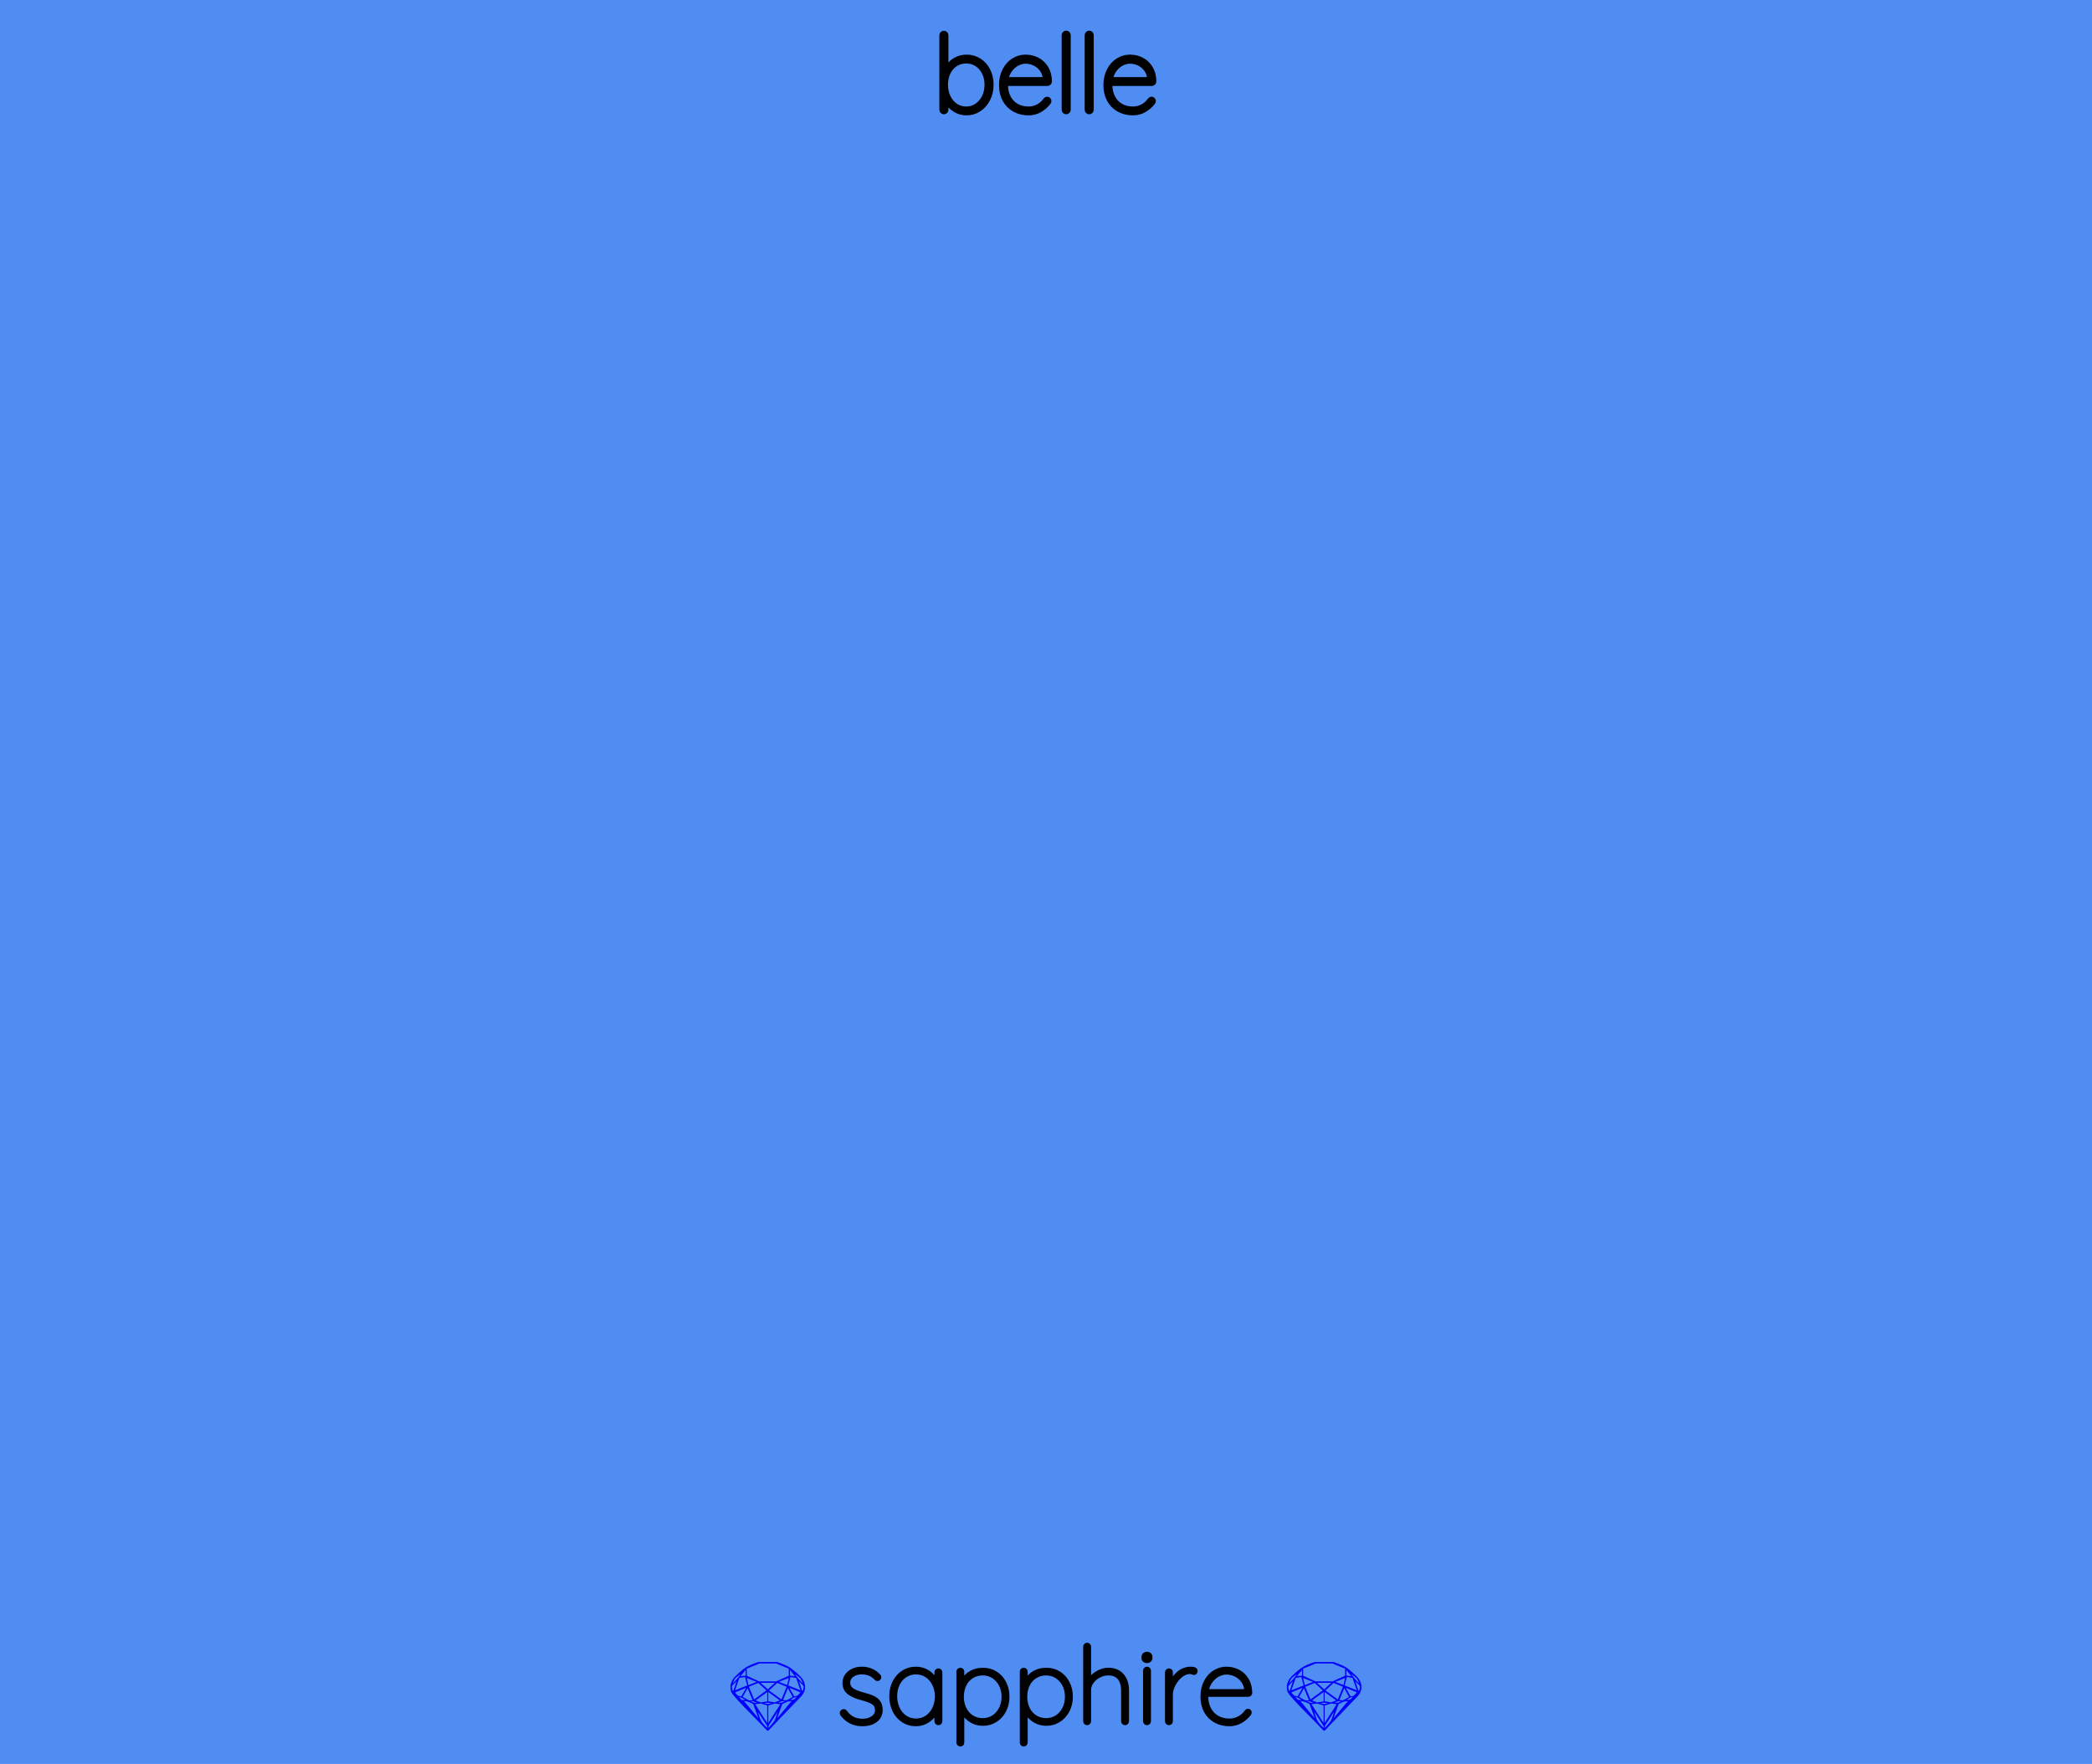
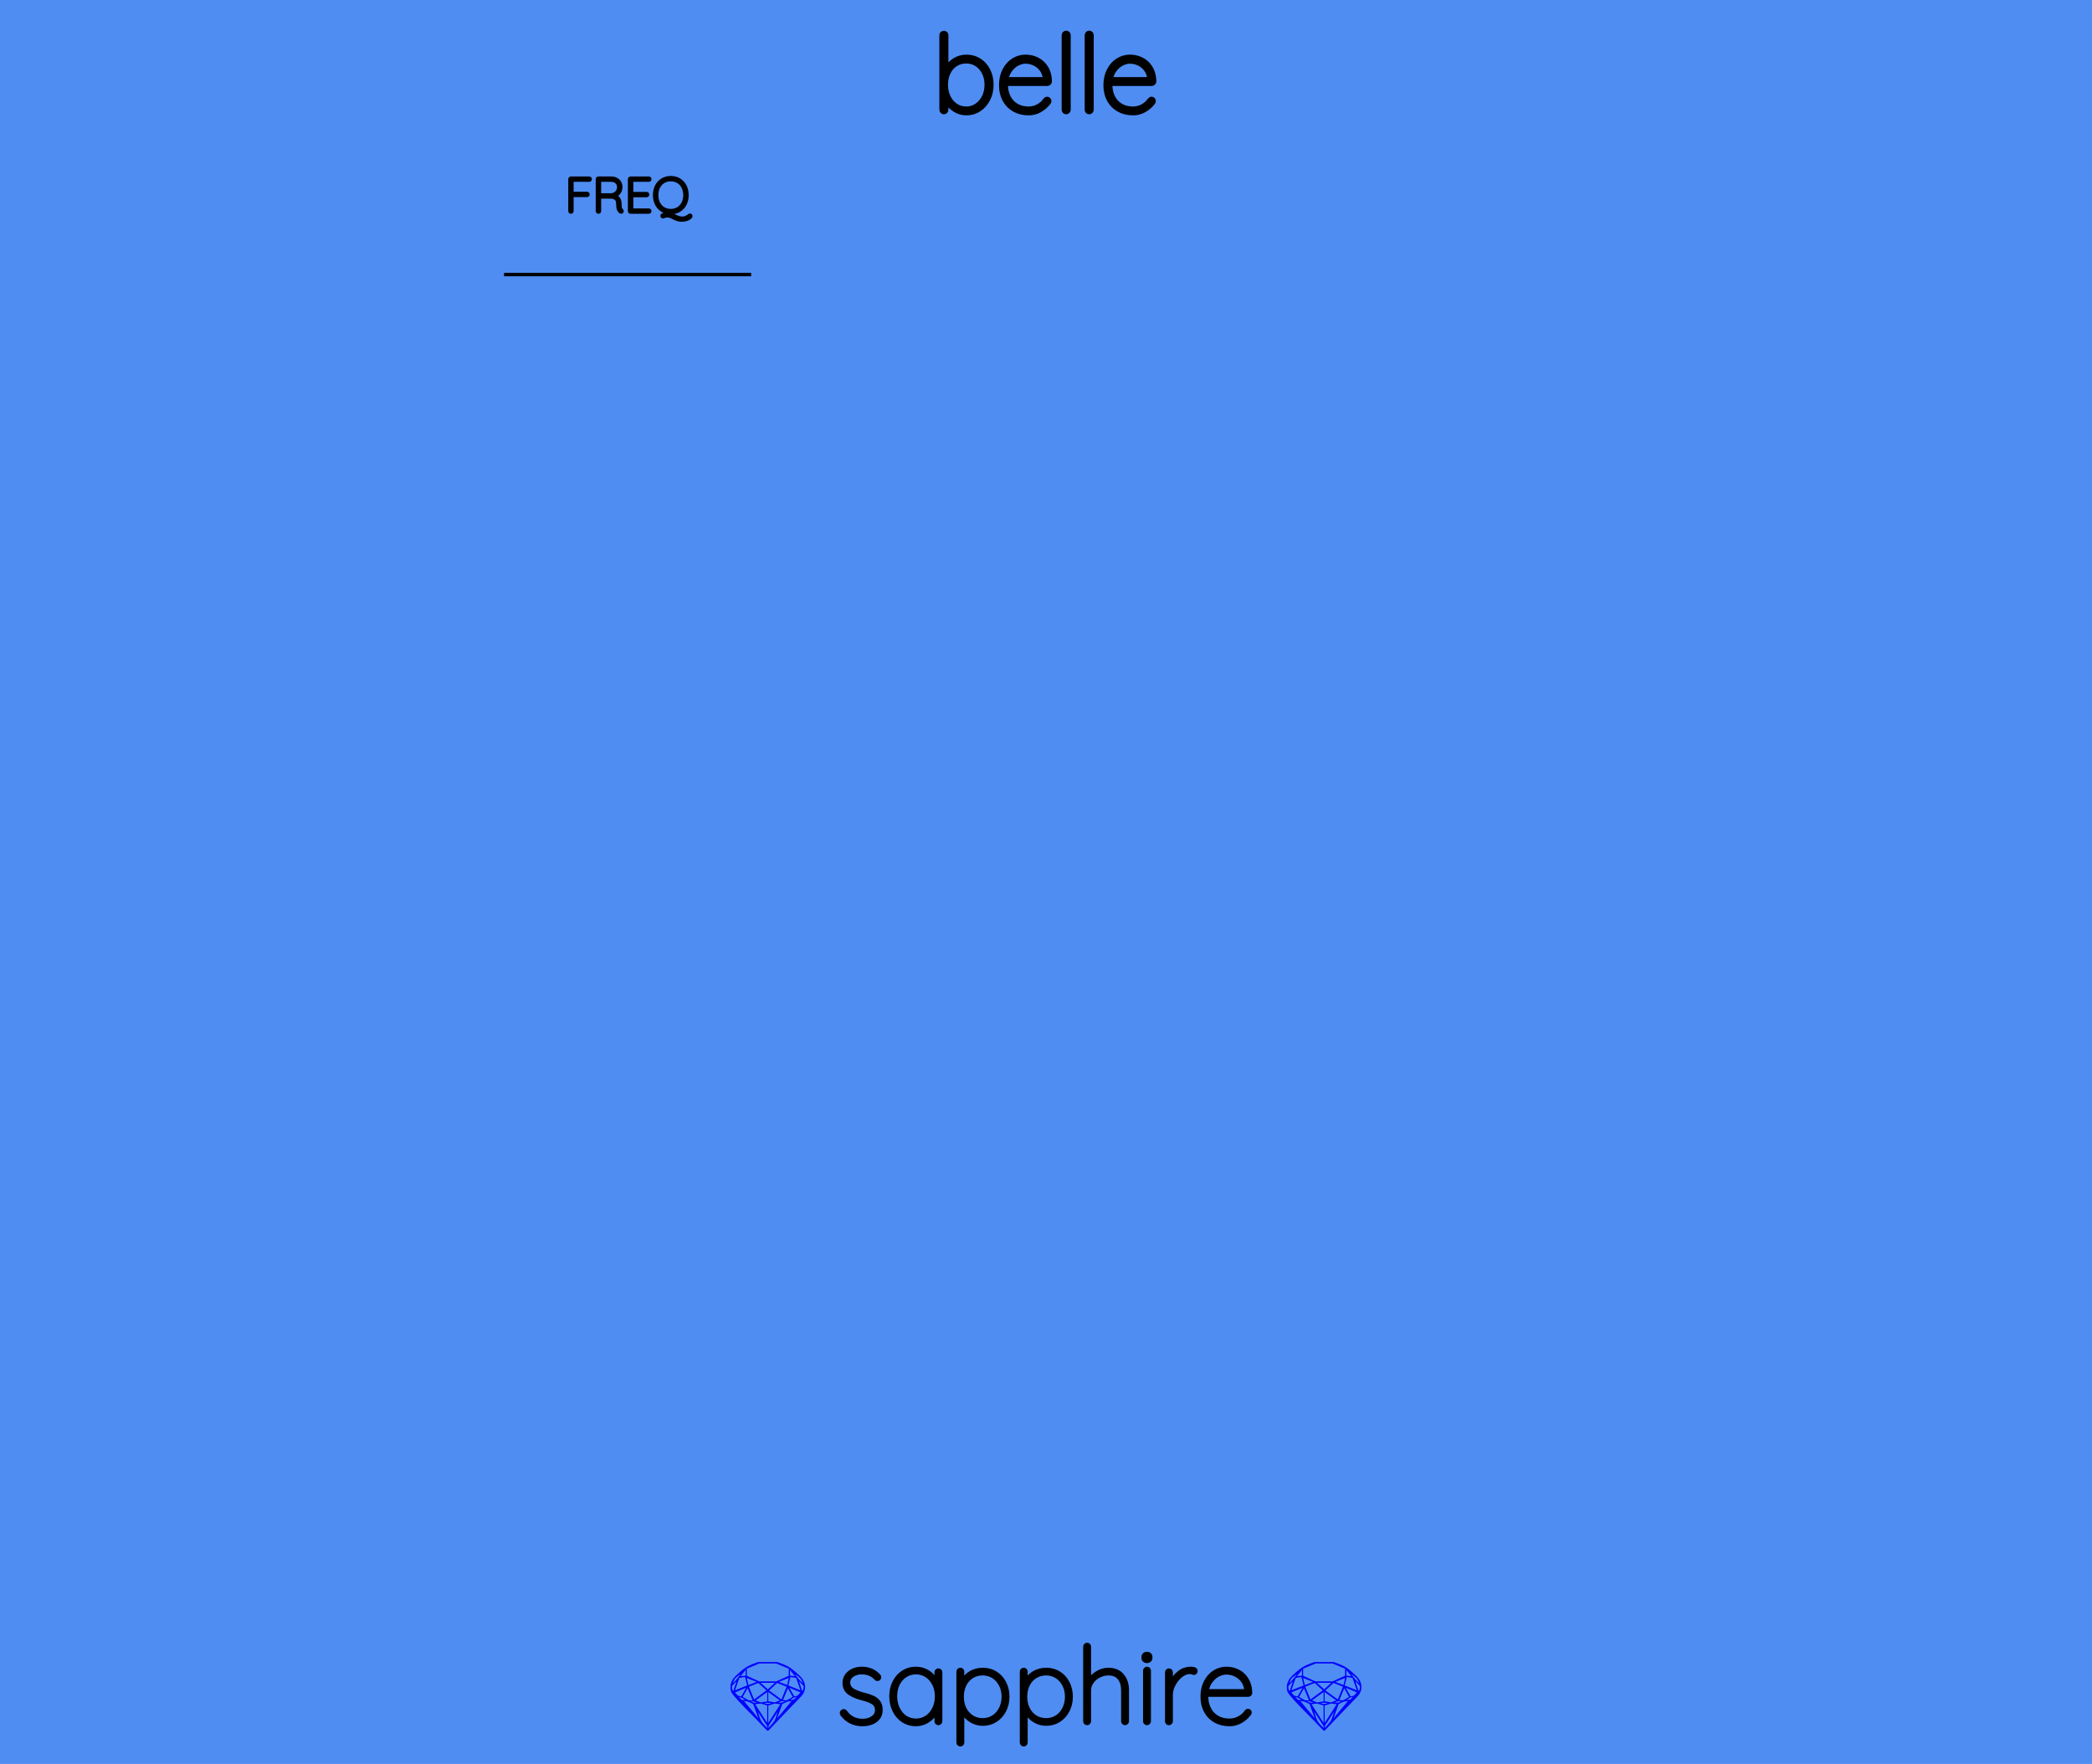
<svg xmlns="http://www.w3.org/2000/svg" width="152.40mm" height="128.50mm" viewBox="0 0 152.40 128.50">
  <g id="PanelLayer">
    <rect id="border_rect" width="152.4" height="128.5" x="0" y="0" style="display:inline;fill:#4f8df2;fill-opacity:1;stroke:none;" />
    <path id="model_name" d="M72.207 6.172Q72.207 6.747 71.97 7.216Q71.734 7.686 71.322 7.957Q70.911 8.229 70.406 8.229Q69.948 8.229 69.56 7.984Q69.172 7.74 68.916 7.305V7.996Q68.916 8.058 68.874 8.105Q68.831 8.151 68.761 8.151Q68.699 8.151 68.652 8.105Q68.606 8.058 68.606 7.996V2.571Q68.606 2.509 68.648 2.462Q68.691 2.416 68.761 2.416Q68.831 2.416 68.874 2.462Q68.916 2.509 68.916 2.571V5.101Q69.149 4.643 69.541 4.399Q69.933 4.154 70.406 4.154Q70.919 4.154 71.33 4.414Q71.741 4.674 71.974 5.136Q72.207 5.598 72.207 6.172ZM71.897 6.172Q71.897 5.675 71.699 5.284Q71.501 4.892 71.159 4.67Q70.818 4.449 70.391 4.449Q69.956 4.449 69.611 4.67Q69.265 4.892 69.075 5.284Q68.885 5.675 68.885 6.172Q68.885 6.669 69.079 7.072Q69.273 7.476 69.615 7.705Q69.956 7.934 70.391 7.934Q70.818 7.934 71.159 7.701Q71.501 7.468 71.699 7.069Q71.897 6.669 71.897 6.172ZM76.421 7.36Q76.421 7.414 76.39 7.453Q76.134 7.794 75.754 8.012Q75.373 8.229 74.939 8.229Q74.357 8.229 73.907 7.981Q73.456 7.732 73.204 7.274Q72.952 6.816 72.952 6.211Q72.952 5.59 73.196 5.121Q73.441 4.651 73.844 4.403Q74.248 4.154 74.706 4.154Q75.164 4.154 75.556 4.352Q75.948 4.55 76.196 4.946Q76.445 5.342 76.46 5.924Q76.46 5.986 76.413 6.036Q76.367 6.087 76.305 6.087H73.255V6.188Q73.255 6.669 73.449 7.069Q73.643 7.468 74.023 7.701Q74.403 7.934 74.939 7.934Q75.311 7.934 75.641 7.752Q75.971 7.569 76.157 7.29Q76.212 7.22 76.289 7.22Q76.344 7.22 76.382 7.263Q76.421 7.305 76.421 7.36ZM73.286 5.792H76.142V5.722Q76.103 5.326 75.89 5.043Q75.676 4.76 75.362 4.612Q75.047 4.465 74.706 4.465Q74.419 4.465 74.12 4.616Q73.821 4.767 73.592 5.066Q73.363 5.365 73.286 5.792ZM77.671 8.151Q77.601 8.151 77.558 8.105Q77.516 8.058 77.516 7.996V2.563Q77.516 2.501 77.562 2.455Q77.609 2.408 77.671 2.408Q77.741 2.408 77.783 2.455Q77.826 2.501 77.826 2.563V7.996Q77.826 8.058 77.779 8.105Q77.733 8.151 77.671 8.151ZM79.347 8.151Q79.277 8.151 79.235 8.105Q79.192 8.058 79.192 7.996V2.563Q79.192 2.501 79.239 2.455Q79.285 2.408 79.347 2.408Q79.417 2.408 79.46 2.455Q79.502 2.501 79.502 2.563V7.996Q79.502 8.058 79.456 8.105Q79.409 8.151 79.347 8.151ZM84.027 7.36Q84.027 7.414 83.996 7.453Q83.74 7.794 83.36 8.012Q82.979 8.229 82.545 8.229Q81.963 8.229 81.513 7.981Q81.062 7.732 80.81 7.274Q80.558 6.816 80.558 6.211Q80.558 5.59 80.802 5.121Q81.047 4.651 81.45 4.403Q81.854 4.154 82.312 4.154Q82.77 4.154 83.162 4.352Q83.554 4.55 83.802 4.946Q84.05 5.342 84.066 5.924Q84.066 5.986 84.019 6.036Q83.973 6.087 83.911 6.087H80.861V6.188Q80.861 6.669 81.055 7.069Q81.249 7.468 81.629 7.701Q82.009 7.934 82.545 7.934Q82.917 7.934 83.247 7.752Q83.577 7.569 83.763 7.29Q83.817 7.22 83.895 7.22Q83.95 7.22 83.988 7.263Q84.027 7.305 84.027 7.36ZM80.892 5.792H83.748V5.722Q83.709 5.326 83.495 5.043Q83.282 4.76 82.968 4.612Q82.653 4.465 82.312 4.465Q82.025 4.465 81.726 4.616Q81.427 4.767 81.198 5.066Q80.969 5.365 80.892 5.792Z" style="display:inline;stroke:#000000;stroke-width:0.35;stroke-linecap:round;stroke-linejoin:bevel" />
    <g id="sapphire_insignia">
      <path id="brand_name" d="M61.306 124.775Q61.306 124.721 61.368 124.674Q61.407 124.636 61.462 124.636Q61.539 124.636 61.586 124.698Q62.036 125.342 62.843 125.342Q63.255 125.342 63.565 125.136Q63.875 124.93 63.875 124.581Q63.875 124.224 63.604 124.046Q63.332 123.867 62.859 123.751Q62.23 123.596 61.869 123.336Q61.508 123.076 61.508 122.602Q61.508 122.144 61.873 121.845Q62.238 121.547 62.812 121.547Q63.13 121.547 63.445 121.671Q63.759 121.795 64.015 122.067Q64.069 122.113 64.069 122.175Q64.069 122.245 64.015 122.299Q63.953 122.331 63.914 122.331Q63.86 122.331 63.821 122.284Q63.417 121.842 62.781 121.842Q62.37 121.842 62.086 122.043Q61.803 122.245 61.803 122.602Q61.826 122.936 62.11 123.118Q62.393 123.301 62.944 123.44Q63.34 123.541 63.6 123.662Q63.86 123.782 64.015 123.999Q64.17 124.216 64.17 124.566Q64.17 125.055 63.794 125.338Q63.417 125.621 62.812 125.621Q61.927 125.621 61.361 124.923Q61.306 124.837 61.306 124.775ZM68.516 121.826V125.388Q68.516 125.45 68.47 125.497Q68.423 125.544 68.361 125.544Q68.291 125.544 68.249 125.497Q68.206 125.45 68.206 125.388V124.69Q68.012 125.086 67.609 125.353Q67.205 125.621 66.716 125.621Q66.204 125.621 65.792 125.353Q65.381 125.086 65.148 124.616Q64.915 124.147 64.915 123.565Q64.915 122.99 65.152 122.528Q65.389 122.067 65.8 121.807Q66.212 121.547 66.716 121.547Q67.22 121.547 67.624 121.811Q68.028 122.074 68.206 122.517V121.826Q68.206 121.764 68.249 121.717Q68.291 121.671 68.361 121.671Q68.431 121.671 68.474 121.717Q68.516 121.764 68.516 121.826ZM68.237 123.565Q68.237 123.091 68.043 122.695Q67.849 122.299 67.504 122.071Q67.158 121.842 66.731 121.842Q66.305 121.842 65.959 122.063Q65.614 122.284 65.42 122.676Q65.226 123.068 65.226 123.565Q65.226 124.061 65.42 124.465Q65.614 124.868 65.955 125.097Q66.297 125.326 66.731 125.326Q67.158 125.326 67.504 125.097Q67.849 124.868 68.043 124.465Q68.237 124.061 68.237 123.565ZM73.406 123.603Q73.406 124.162 73.169 124.616Q72.933 125.07 72.521 125.33Q72.11 125.59 71.605 125.59Q71.14 125.59 70.752 125.357Q70.364 125.125 70.115 124.698V126.941Q70.115 127.003 70.073 127.049Q70.03 127.096 69.96 127.096Q69.898 127.096 69.851 127.049Q69.805 127.003 69.805 126.941V121.779Q69.805 121.717 69.847 121.671Q69.89 121.624 69.96 121.624Q70.03 121.624 70.073 121.671Q70.115 121.717 70.115 121.779V122.493Q70.348 122.051 70.736 121.838Q71.124 121.624 71.605 121.624Q72.118 121.624 72.529 121.88Q72.94 122.136 73.173 122.587Q73.406 123.037 73.406 123.603ZM73.096 123.603Q73.096 123.122 72.898 122.738Q72.7 122.354 72.358 122.136Q72.017 121.919 71.59 121.919Q71.155 121.919 70.81 122.133Q70.465 122.346 70.274 122.73Q70.084 123.114 70.084 123.603Q70.084 124.092 70.274 124.476Q70.465 124.861 70.81 125.078Q71.155 125.295 71.59 125.295Q72.017 125.295 72.358 125.078Q72.7 124.861 72.898 124.473Q73.096 124.085 73.096 123.603ZM78.024 123.603Q78.024 124.162 77.787 124.616Q77.55 125.07 77.139 125.33Q76.728 125.59 76.223 125.59Q75.758 125.59 75.37 125.357Q74.981 125.125 74.733 124.698V126.941Q74.733 127.003 74.691 127.049Q74.648 127.096 74.578 127.096Q74.516 127.096 74.469 127.049Q74.423 127.003 74.423 126.941V121.779Q74.423 121.717 74.465 121.671Q74.508 121.624 74.578 121.624Q74.648 121.624 74.691 121.671Q74.733 121.717 74.733 121.779V122.493Q74.966 122.051 75.354 121.838Q75.742 121.624 76.223 121.624Q76.736 121.624 77.147 121.88Q77.558 122.136 77.791 122.587Q78.024 123.037 78.024 123.603ZM77.713 123.603Q77.713 123.122 77.516 122.738Q77.318 122.354 76.976 122.136Q76.635 121.919 76.208 121.919Q75.773 121.919 75.428 122.133Q75.082 122.346 74.892 122.73Q74.702 123.114 74.702 123.603Q74.702 124.092 74.892 124.476Q75.082 124.861 75.428 125.078Q75.773 125.295 76.208 125.295Q76.635 125.295 76.976 125.078Q77.318 124.861 77.516 124.473Q77.713 124.085 77.713 123.603ZM82.114 123.122V125.388Q82.114 125.45 82.067 125.497Q82.021 125.544 81.959 125.544Q81.889 125.544 81.846 125.497Q81.803 125.45 81.803 125.388V123.122Q81.803 122.587 81.54 122.253Q81.276 121.919 80.733 121.919Q80.399 121.919 80.077 122.082Q79.755 122.245 79.553 122.525Q79.351 122.804 79.351 123.122V125.388Q79.351 125.45 79.304 125.497Q79.258 125.544 79.196 125.544Q79.126 125.544 79.083 125.497Q79.041 125.45 79.041 125.388V119.956Q79.041 119.894 79.087 119.847Q79.134 119.8 79.196 119.8Q79.266 119.8 79.308 119.847Q79.351 119.894 79.351 119.956V122.408Q79.568 122.067 79.953 121.845Q80.337 121.624 80.733 121.624Q81.4 121.624 81.757 122.047Q82.114 122.47 82.114 123.122ZM83.558 125.544Q83.488 125.544 83.445 125.497Q83.402 125.45 83.402 125.388V121.702Q83.402 121.64 83.449 121.593Q83.495 121.547 83.558 121.547Q83.627 121.547 83.67 121.593Q83.713 121.64 83.713 121.702V125.388Q83.713 125.45 83.666 125.497Q83.62 125.544 83.558 125.544ZM83.286 120.771V120.708Q83.286 120.6 83.364 120.53Q83.441 120.46 83.565 120.46Q83.674 120.46 83.748 120.53Q83.821 120.6 83.821 120.708V120.771Q83.821 120.879 83.748 120.949Q83.674 121.019 83.558 121.019Q83.433 121.019 83.36 120.949Q83.286 120.879 83.286 120.771ZM87.112 121.725Q87.112 121.795 87.073 121.842Q87.034 121.888 86.972 121.888Q86.949 121.888 86.86 121.853Q86.771 121.818 86.67 121.818Q86.352 121.818 86.033 122.071Q85.715 122.323 85.513 122.707Q85.311 123.091 85.311 123.448V125.388Q85.311 125.45 85.265 125.497Q85.218 125.544 85.156 125.544Q85.087 125.544 85.044 125.497Q85.001 125.45 85.001 125.388V121.826Q85.001 121.764 85.048 121.717Q85.094 121.671 85.156 121.671Q85.226 121.671 85.269 121.717Q85.311 121.764 85.311 121.826V122.649Q85.49 122.175 85.867 121.865Q86.243 121.554 86.755 121.547Q87.112 121.547 87.112 121.725ZM91.055 124.752Q91.055 124.806 91.024 124.845Q90.768 125.187 90.387 125.404Q90.007 125.621 89.572 125.621Q88.99 125.621 88.54 125.373Q88.09 125.125 87.838 124.667Q87.586 124.209 87.586 123.603Q87.586 122.982 87.83 122.513Q88.075 122.043 88.478 121.795Q88.882 121.547 89.34 121.547Q89.797 121.547 90.189 121.745Q90.581 121.942 90.83 122.338Q91.078 122.734 91.094 123.316Q91.094 123.378 91.047 123.429Q91 123.479 90.938 123.479H87.888V123.58Q87.888 124.061 88.082 124.461Q88.276 124.861 88.657 125.093Q89.037 125.326 89.572 125.326Q89.945 125.326 90.275 125.144Q90.605 124.962 90.791 124.682Q90.845 124.612 90.923 124.612Q90.977 124.612 91.016 124.655Q91.055 124.698 91.055 124.752ZM87.919 123.184H90.775V123.114Q90.737 122.719 90.523 122.435Q90.31 122.152 89.995 122.005Q89.681 121.857 89.34 121.857Q89.052 121.857 88.754 122.008Q88.455 122.16 88.226 122.459Q87.997 122.757 87.919 123.184Z" style="fill:#000000;stroke:#000000;stroke-width:0.265;stroke-linecap:square" />
      <g id="gemstones" style="stroke-width:0;fill:#0000ff;stroke:#2e2114;stroke-linecap:square;stroke-opacity:1">
        <path d="m 58.650,122.900 q 0,0.342 -0.243,0.631 -0.044,0.052 -0.204,0.215 -0.187,0.19 -0.785,0.813 l -1.444,1.513 q -0.019,0.003 -0.044,0.003 -0.028,0 -0.041,-0.003 -0.083,-0.083 -0.648,-0.675 -0.469,-0.474 -0.934,-0.948 -0.557,-0.568 -0.898,-0.981 -0.132,-0.16 -0.168,-0.298 -0.028,-0.102 -0.028,-0.342 0,-0.11 0.072,-0.289 0.066,-0.165 0.141,-0.265 0.119,-0.157 0.422,-0.424 0.284,-0.251 0.474,-0.375 0.273,-0.179 0.819,-0.367 0.096,-0.033 0.11,-0.033 h 1.361 q 0.011,0 0.105,0.033 0.568,0.201 0.824,0.367 0.165,0.105 0.474,0.378 0.322,0.284 0.422,0.422 0.215,0.295 0.215,0.626 z m -0.168,-0.273 q -0.033,-0.107 -0.135,-0.309 -0.072,-0.094 -0.209,-0.198 -0.119,-0.085 -0.234,-0.171 0.245,0.364 0.579,0.678 z m -0.573,-0.524 -0.358,-0.446 v 0.411 z m 0.637,0.758 q 0,-0.052 -0.342,-0.394 l 0.229,0.703 h 0.05 q 0.063,-0.218 0.063,-0.309 z m -0.232,0.273 -0.317,-0.904 -0.411,-0.063 -0.16,0.615 z m 0.003,0.154 -0.772,-0.32 h -0.03 l 0.345,0.606 q 0.08,-0.003 0.234,-0.047 0.025,-0.014 0.223,-0.24 z m -0.857,-1.05 -0.719,0.284 0.604,0.226 z m 0,-0.163 v -0.515 l -0.918,-0.38 h -1.224 l -0.918,0.38 v 0.515 l 0.898,0.408 h 1.254 z m 0.573,1.538 q -0.069,0.011 -0.198,0.052 -0.085,0.055 -0.259,0.163 0.019,0 0.063,0.003 0.041,0 0.063,0 0.119,0 0.19,-0.069 0.072,-0.072 0.141,-0.149 z m -0.289,0.003 -0.347,-0.631 -0.364,0.879 q 0.025,-0.017 0.066,-0.017 0.03,0 0.085,0.011 0.058,0.008 0.088,0.008 0.05,0 0.229,-0.107 0.229,-0.138 0.243,-0.143 z m -0.441,-0.741 -0.684,-0.276 -0.593,0.548 0.904,0.656 z m -0.854,-0.284 h -1.036 l 0.524,0.474 z m 0.75,1.367 q -0.229,-0.03 -0.229,-0.03 -0.036,0 -0.273,0.094 l 0.19,0.019 q 0.011,0 0.311,-0.083 z m -0.389,-0.088 -0.843,-0.612 v 0.675 l 0.471,0.083 z m 0.854,0.05 q -0.099,0.006 -0.295,0.039 -0.011,0.003 -0.378,0.176 -0.13,0.347 -0.38,1.042 z m -2.544,-1.397 -0.719,-0.284 0.124,0.518 z m -0.802,-0.455 v -0.411 l -0.367,0.446 z m 1.516,1.072 -0.593,-0.54 -0.684,0.276 0.38,0.929 z m 0.369,0.943 q -0.033,-0.003 -0.135,-0.025 -0.085,-0.017 -0.138,-0.017 -0.052,0 -0.138,0.017 -0.102,0.022 -0.135,0.025 0.265,0.047 0.273,0.047 0.008,0 0.273,-0.047 z m -0.309,-0.138 v -0.686 l -0.843,0.612 0.372,0.146 z m 0.951,0.207 -0.397,-0.055 -0.48,0.141 v 1.276 z m -2.888,-2.202 q -0.119,0.085 -0.234,0.174 -0.146,0.107 -0.209,0.196 -0.044,0.105 -0.135,0.314 0.369,-0.364 0.579,-0.684 z m 0.477,0.832 -0.16,-0.615 -0.411,0.063 -0.317,0.904 z m 0.394,1.083 -0.364,-0.879 -0.356,0.631 q 0.435,0.251 0.452,0.251 0.091,0 0.267,-0.003 z m 1.822,0.83 q -0.132,0.212 -0.405,0.634 -0.077,0.107 -0.22,0.328 -0.058,0.105 -0.055,0.226 0.16,-0.152 0.433,-0.496 0.077,-0.13 0.141,-0.339 0.055,-0.176 0.107,-0.353 z m -1.494,-0.661 -0.27,-0.088 -0.008,-0.011 q -0.025,0 -0.107,0.011 -0.066,0.006 -0.107,0.006 0.273,0.091 0.311,0.091 0.025,0 0.182,-0.008 z m -0.81,-1.064 h -0.03 l -0.772,0.32 q 0.066,0.097 0.223,0.24 0.077,0.014 0.234,0.047 z m -0.689,-0.502 q -0.342,0.347 -0.342,0.394 0,0.08 0.063,0.309 h 0.05 z m 2.235,3.045 v -1.276 l -0.48,-0.141 -0.397,0.055 z m -1.607,-1.676 q -0.256,-0.182 -0.458,-0.223 0.066,0.077 0.204,0.223 z m 1.61,2.045 v -0.138 l -0.684,-1.05 q 0.052,0.176 0.107,0.353 0.063,0.209 0.141,0.339 0.069,0.119 0.204,0.259 0.116,0.119 0.232,0.237 z m -0.645,-0.706 q -0.116,-0.328 -0.38,-1.042 -0.135,-0.066 -0.273,-0.13 -0.16,-0.072 -0.289,-0.072 -0.052,0 -0.11,-0.014 z" />
        <path d="m 99.180,122.900 q 0,0.342 -0.243,0.631 -0.044,0.052 -0.204,0.215 -0.187,0.19 -0.785,0.813 l -1.444,1.513 q -0.019,0.003 -0.044,0.003 -0.028,0 -0.041,-0.003 -0.083,-0.083 -0.648,-0.675 -0.469,-0.474 -0.934,-0.948 -0.557,-0.568 -0.898,-0.981 -0.132,-0.16 -0.168,-0.298 -0.028,-0.102 -0.028,-0.342 0,-0.11 0.072,-0.289 0.066,-0.165 0.141,-0.265 0.119,-0.157 0.422,-0.424 0.284,-0.251 0.474,-0.375 0.273,-0.179 0.819,-0.367 0.096,-0.033 0.11,-0.033 h 1.361 q 0.011,0 0.105,0.033 0.568,0.201 0.824,0.367 0.165,0.105 0.474,0.378 0.322,0.284 0.422,0.422 0.215,0.295 0.215,0.626 z m -0.168,-0.273 q -0.033,-0.107 -0.135,-0.309 -0.072,-0.094 -0.209,-0.198 -0.119,-0.085 -0.234,-0.171 0.245,0.364 0.579,0.678 z m -0.573,-0.524 -0.358,-0.446 v 0.411 z m 0.637,0.758 q 0,-0.052 -0.342,-0.394 l 0.229,0.703 h 0.05 q 0.063,-0.218 0.063,-0.309 z m -0.232,0.273 -0.317,-0.904 -0.411,-0.063 -0.16,0.615 z m 0.003,0.154 -0.772,-0.32 h -0.03 l 0.345,0.606 q 0.08,-0.003 0.234,-0.047 0.025,-0.014 0.223,-0.24 z m -0.857,-1.05 -0.719,0.284 0.604,0.226 z m 0,-0.163 v -0.515 l -0.918,-0.38 h -1.224 l -0.918,0.38 v 0.515 l 0.898,0.408 h 1.254 z m 0.573,1.538 q -0.069,0.011 -0.198,0.052 -0.085,0.055 -0.259,0.163 0.019,0 0.063,0.003 0.041,0 0.063,0 0.119,0 0.19,-0.069 0.072,-0.072 0.141,-0.149 z m -0.289,0.003 -0.347,-0.631 -0.364,0.879 q 0.025,-0.017 0.066,-0.017 0.03,0 0.085,0.011 0.058,0.008 0.088,0.008 0.05,0 0.229,-0.107 0.229,-0.138 0.243,-0.143 z m -0.441,-0.741 -0.684,-0.276 -0.593,0.548 0.904,0.656 z m -0.854,-0.284 h -1.036 l 0.524,0.474 z m 0.75,1.367 q -0.229,-0.03 -0.229,-0.03 -0.036,0 -0.273,0.094 l 0.19,0.019 q 0.011,0 0.311,-0.083 z m -0.389,-0.088 -0.843,-0.612 v 0.675 l 0.471,0.083 z m 0.854,0.05 q -0.099,0.006 -0.295,0.039 -0.011,0.003 -0.378,0.176 -0.13,0.347 -0.38,1.042 z m -2.544,-1.397 -0.719,-0.284 0.124,0.518 z m -0.802,-0.455 v -0.411 l -0.367,0.446 z m 1.516,1.072 -0.593,-0.54 -0.684,0.276 0.38,0.929 z m 0.369,0.943 q -0.033,-0.003 -0.135,-0.025 -0.085,-0.017 -0.138,-0.017 -0.052,0 -0.138,0.017 -0.102,0.022 -0.135,0.025 0.265,0.047 0.273,0.047 0.008,0 0.273,-0.047 z m -0.309,-0.138 v -0.686 l -0.843,0.612 0.372,0.146 z m 0.951,0.207 -0.397,-0.055 -0.48,0.141 v 1.276 z m -2.888,-2.202 q -0.119,0.085 -0.234,0.174 -0.146,0.107 -0.209,0.196 -0.044,0.105 -0.135,0.314 0.369,-0.364 0.579,-0.684 z m 0.477,0.832 -0.16,-0.615 -0.411,0.063 -0.317,0.904 z m 0.394,1.083 -0.364,-0.879 -0.356,0.631 q 0.435,0.251 0.452,0.251 0.091,0 0.267,-0.003 z m 1.822,0.83 q -0.132,0.212 -0.405,0.634 -0.077,0.107 -0.22,0.328 -0.058,0.105 -0.055,0.226 0.16,-0.152 0.433,-0.496 0.077,-0.13 0.141,-0.339 0.055,-0.176 0.107,-0.353 z m -1.494,-0.661 -0.27,-0.088 -0.008,-0.011 q -0.025,0 -0.107,0.011 -0.066,0.006 -0.107,0.006 0.273,0.091 0.311,0.091 0.025,0 0.182,-0.008 z m -0.81,-1.064 h -0.03 l -0.772,0.32 q 0.066,0.097 0.223,0.24 0.077,0.014 0.234,0.047 z m -0.689,-0.502 q -0.342,0.347 -0.342,0.394 0,0.08 0.063,0.309 h 0.05 z m 2.235,3.045 v -1.276 l -0.48,-0.141 -0.397,0.055 z m -1.607,-1.676 q -0.256,-0.182 -0.458,-0.223 0.066,0.077 0.204,0.223 z m 1.61,2.045 v -0.138 l -0.684,-1.05 q 0.052,0.176 0.107,0.353 0.063,0.209 0.141,0.339 0.069,0.119 0.204,0.259 0.116,0.119 0.232,0.237 z m -0.645,-0.706 q -0.116,-0.328 -0.38,-1.042 -0.135,-0.066 -0.273,-0.13 -0.16,-0.072 -0.289,-0.072 -0.052,0 -0.11,-0.014 z" />
      </g>
    </g>
+     <path d="M 36.72,20.00 L 54.72,20.00 z " style="stroke:#000000;stroke-width:0.25;stroke-linecap:round;stroke-linejoin:bevel;stroke-dasharray:none" />
+     <path d="M42.993 13.05Q42.993 13.082 42.972 13.101Q42.951 13.12 42.922 13.12H41.663V14.094H42.764Q42.792 14.094 42.813 14.115Q42.834 14.136 42.834 14.165Q42.834 14.197 42.813 14.216Q42.792 14.235 42.764 14.235H41.663V15.378Q41.663 15.406 41.644 15.428Q41.624 15.449 41.593 15.449Q41.561 15.449 41.541 15.428Q41.522 15.406 41.522 15.378V13.05Q41.522 13.022 41.543 13.001Q41.564 12.979 41.593 12.979H42.922Q42.951 12.979 42.972 13.001Q42.993 13.022 42.993 13.05ZM45.318 15.375Q45.318 15.406 45.298 15.426Q45.279 15.445 45.251 15.445Q45.23 15.445 45.219 15.438Q45.124 15.385 45.067 15.26Q45.011 15.135 45.011 14.849Q45.011 14.56 44.856 14.452Q44.7 14.345 44.496 14.345H43.67V15.378Q43.67 15.406 43.649 15.428Q43.628 15.449 43.596 15.449Q43.565 15.449 43.543 15.428Q43.522 15.406 43.522 15.378V13.05Q43.522 13.022 43.543 13.001Q43.565 12.979 43.593 12.979H44.524Q44.729 12.979 44.887 13.062Q45.046 13.145 45.134 13.29Q45.223 13.434 45.223 13.618Q45.223 13.854 45.097 14.024Q44.972 14.193 44.771 14.253Q44.94 14.306 45.05 14.463Q45.159 14.62 45.159 14.849Q45.159 15.085 45.189 15.179Q45.219 15.272 45.279 15.311Q45.318 15.336 45.318 15.375ZM44.542 14.204Q44.764 14.182 44.919 14.027Q45.074 13.872 45.074 13.621Q45.074 13.403 44.919 13.262Q44.764 13.12 44.506 13.12H43.67V14.204ZM47.336 15.378Q47.336 15.41 47.315 15.429Q47.293 15.449 47.265 15.449H45.935Q45.907 15.449 45.886 15.428Q45.865 15.406 45.865 15.378V13.05Q45.865 13.022 45.886 13.001Q45.907 12.979 45.935 12.979H47.265Q47.293 12.979 47.315 13.001Q47.336 13.022 47.336 13.05Q47.336 13.082 47.315 13.101Q47.293 13.12 47.265 13.12H46.013V14.105H47.106Q47.135 14.105 47.156 14.126Q47.177 14.147 47.177 14.175Q47.177 14.207 47.156 14.226Q47.135 14.246 47.106 14.246H46.013V15.308H47.265Q47.293 15.308 47.315 15.329Q47.336 15.35 47.336 15.378ZM50.324 15.738Q50.324 15.805 50.225 15.874Q50.126 15.943 49.98 15.987Q49.833 16.031 49.703 16.031Q49.509 16.031 49.375 15.989Q49.241 15.946 49.068 15.862Q48.923 15.787 48.817 15.752Q48.712 15.717 48.574 15.717Q48.525 15.717 48.484 15.729Q48.443 15.742 48.387 15.766Q48.324 15.795 48.302 15.795Q48.274 15.795 48.253 15.773Q48.232 15.752 48.232 15.72Q48.232 15.678 48.271 15.661L48.786 15.481Q48.465 15.463 48.216 15.297Q47.967 15.131 47.828 14.851Q47.688 14.57 47.688 14.214Q47.688 13.844 47.838 13.554Q47.988 13.265 48.257 13.105Q48.525 12.944 48.867 12.944Q49.209 12.944 49.477 13.105Q49.745 13.265 49.895 13.554Q50.045 13.844 50.045 14.214Q50.045 14.532 49.934 14.789Q49.823 15.047 49.62 15.22Q49.417 15.392 49.153 15.452L48.719 15.594Q48.828 15.604 48.922 15.639Q49.015 15.675 49.145 15.738Q49.315 15.819 49.431 15.858Q49.548 15.897 49.703 15.897Q49.833 15.897 49.927 15.863Q50.02 15.83 50.109 15.78Q50.137 15.766 50.176 15.727Q50.197 15.706 50.22 15.692Q50.243 15.678 50.264 15.678Q50.292 15.678 50.308 15.694Q50.324 15.71 50.324 15.738ZM48.867 15.343Q49.167 15.343 49.401 15.202Q49.636 15.061 49.766 14.803Q49.897 14.546 49.897 14.214Q49.897 13.883 49.766 13.625Q49.636 13.367 49.401 13.226Q49.167 13.085 48.867 13.085Q48.567 13.085 48.332 13.226Q48.098 13.367 47.967 13.625Q47.837 13.883 47.837 14.214Q47.837 14.546 47.967 14.803Q48.098 15.061 48.332 15.202Q48.567 15.343 48.867 15.343Z" style="stroke:#000000;stroke-width:0.25;stroke-linecap:round;stroke-linejoin:bevel" />
  </g>
</svg>
